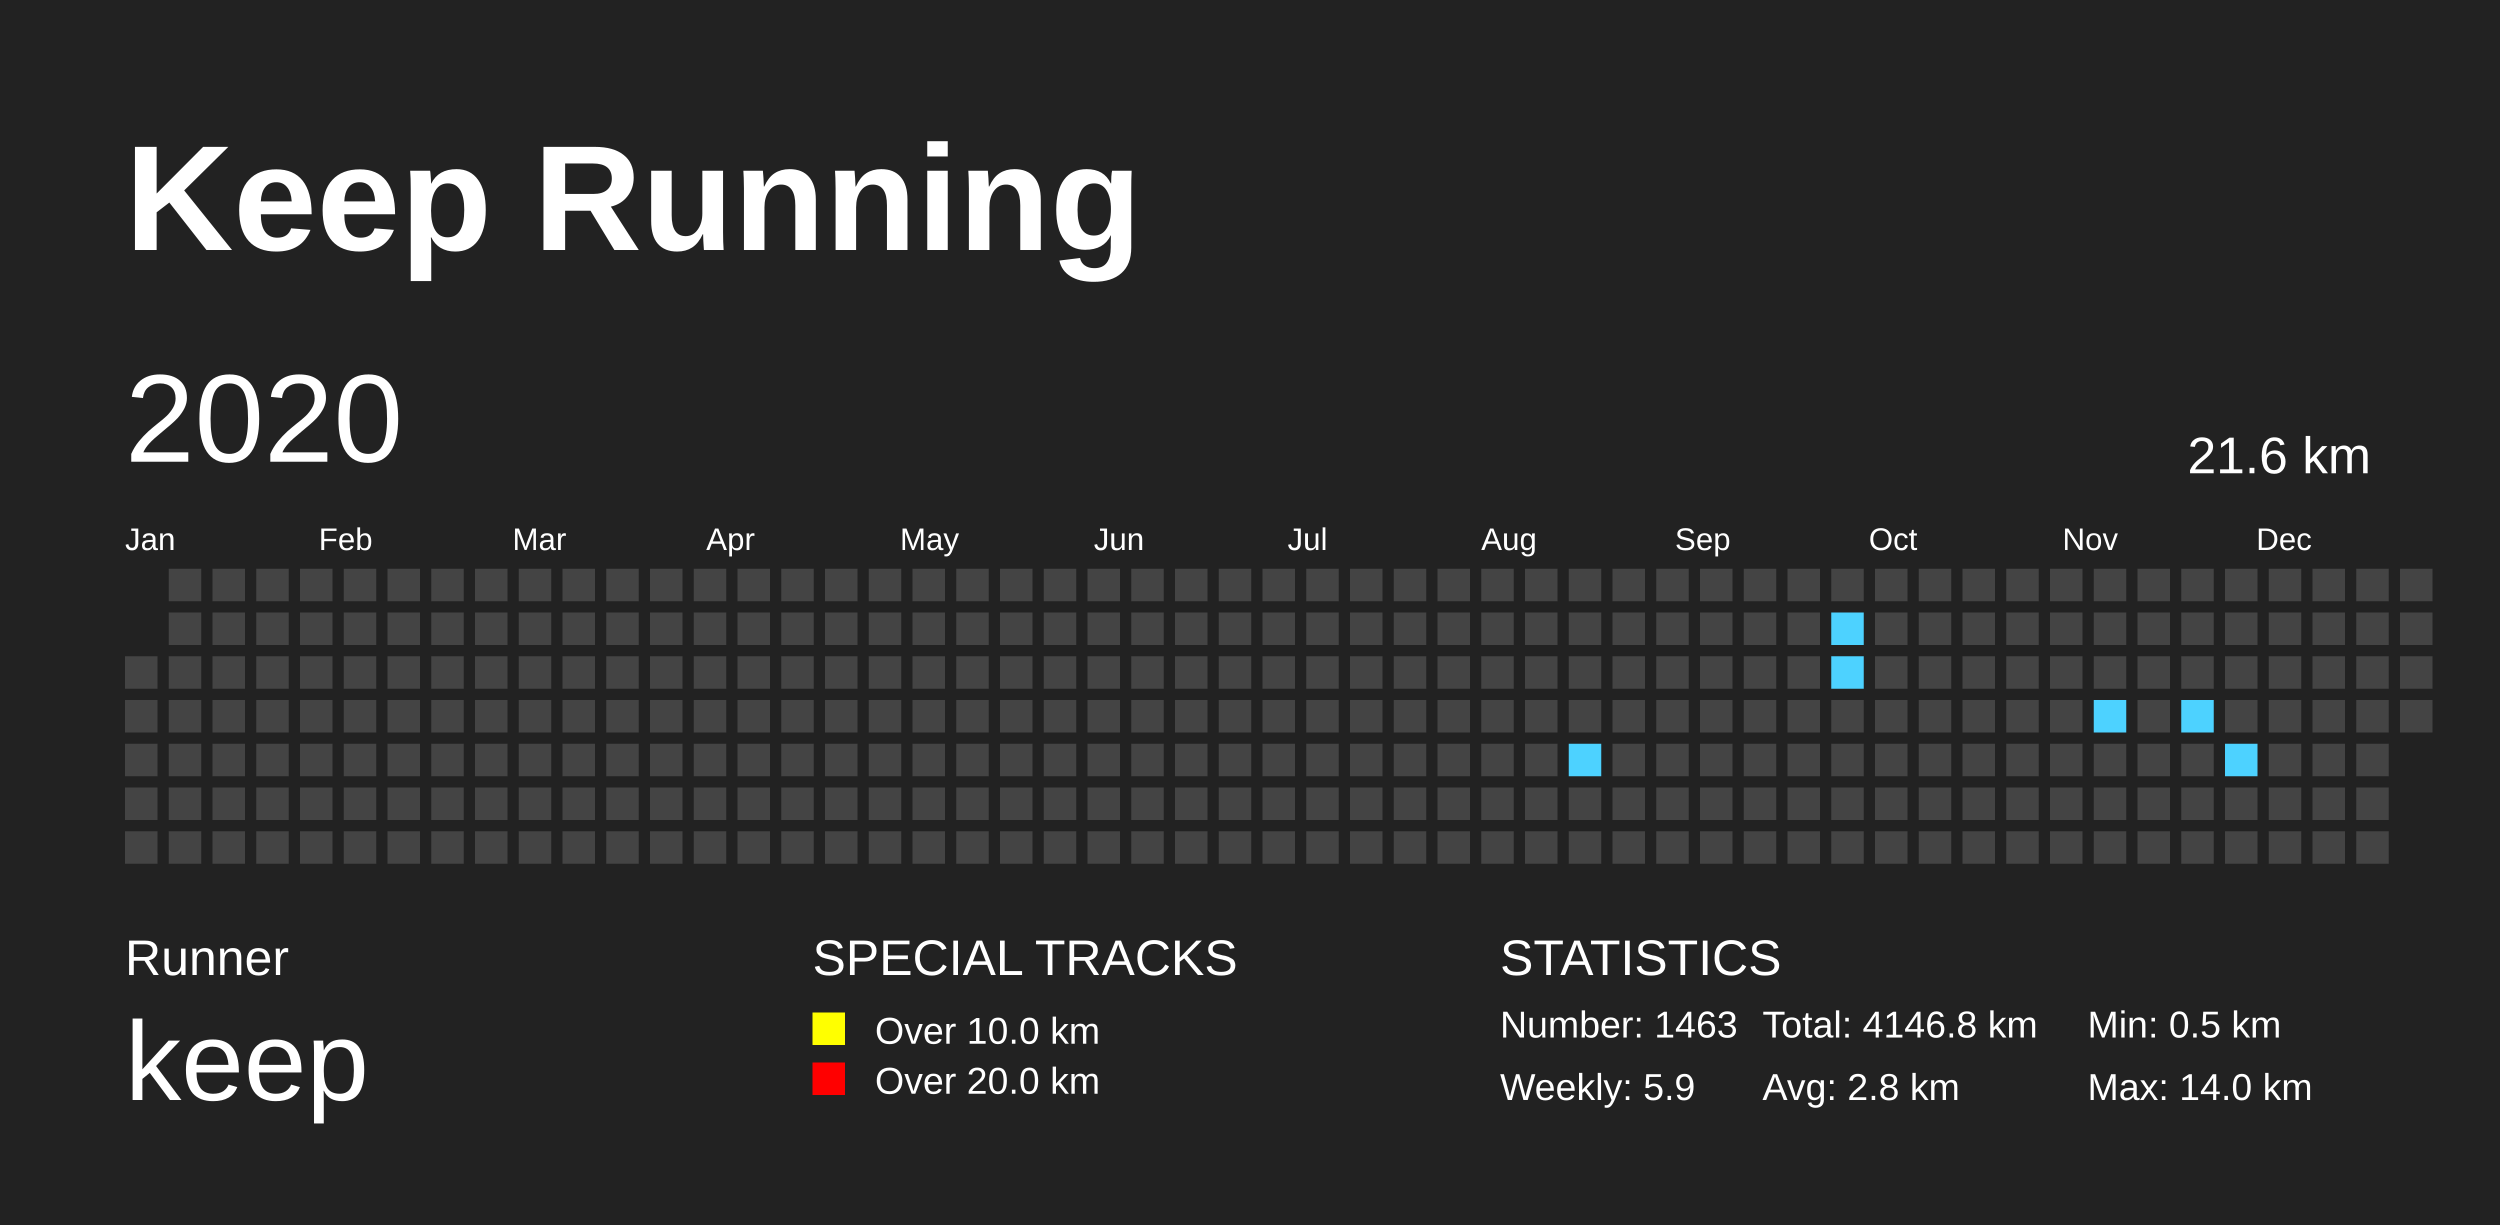
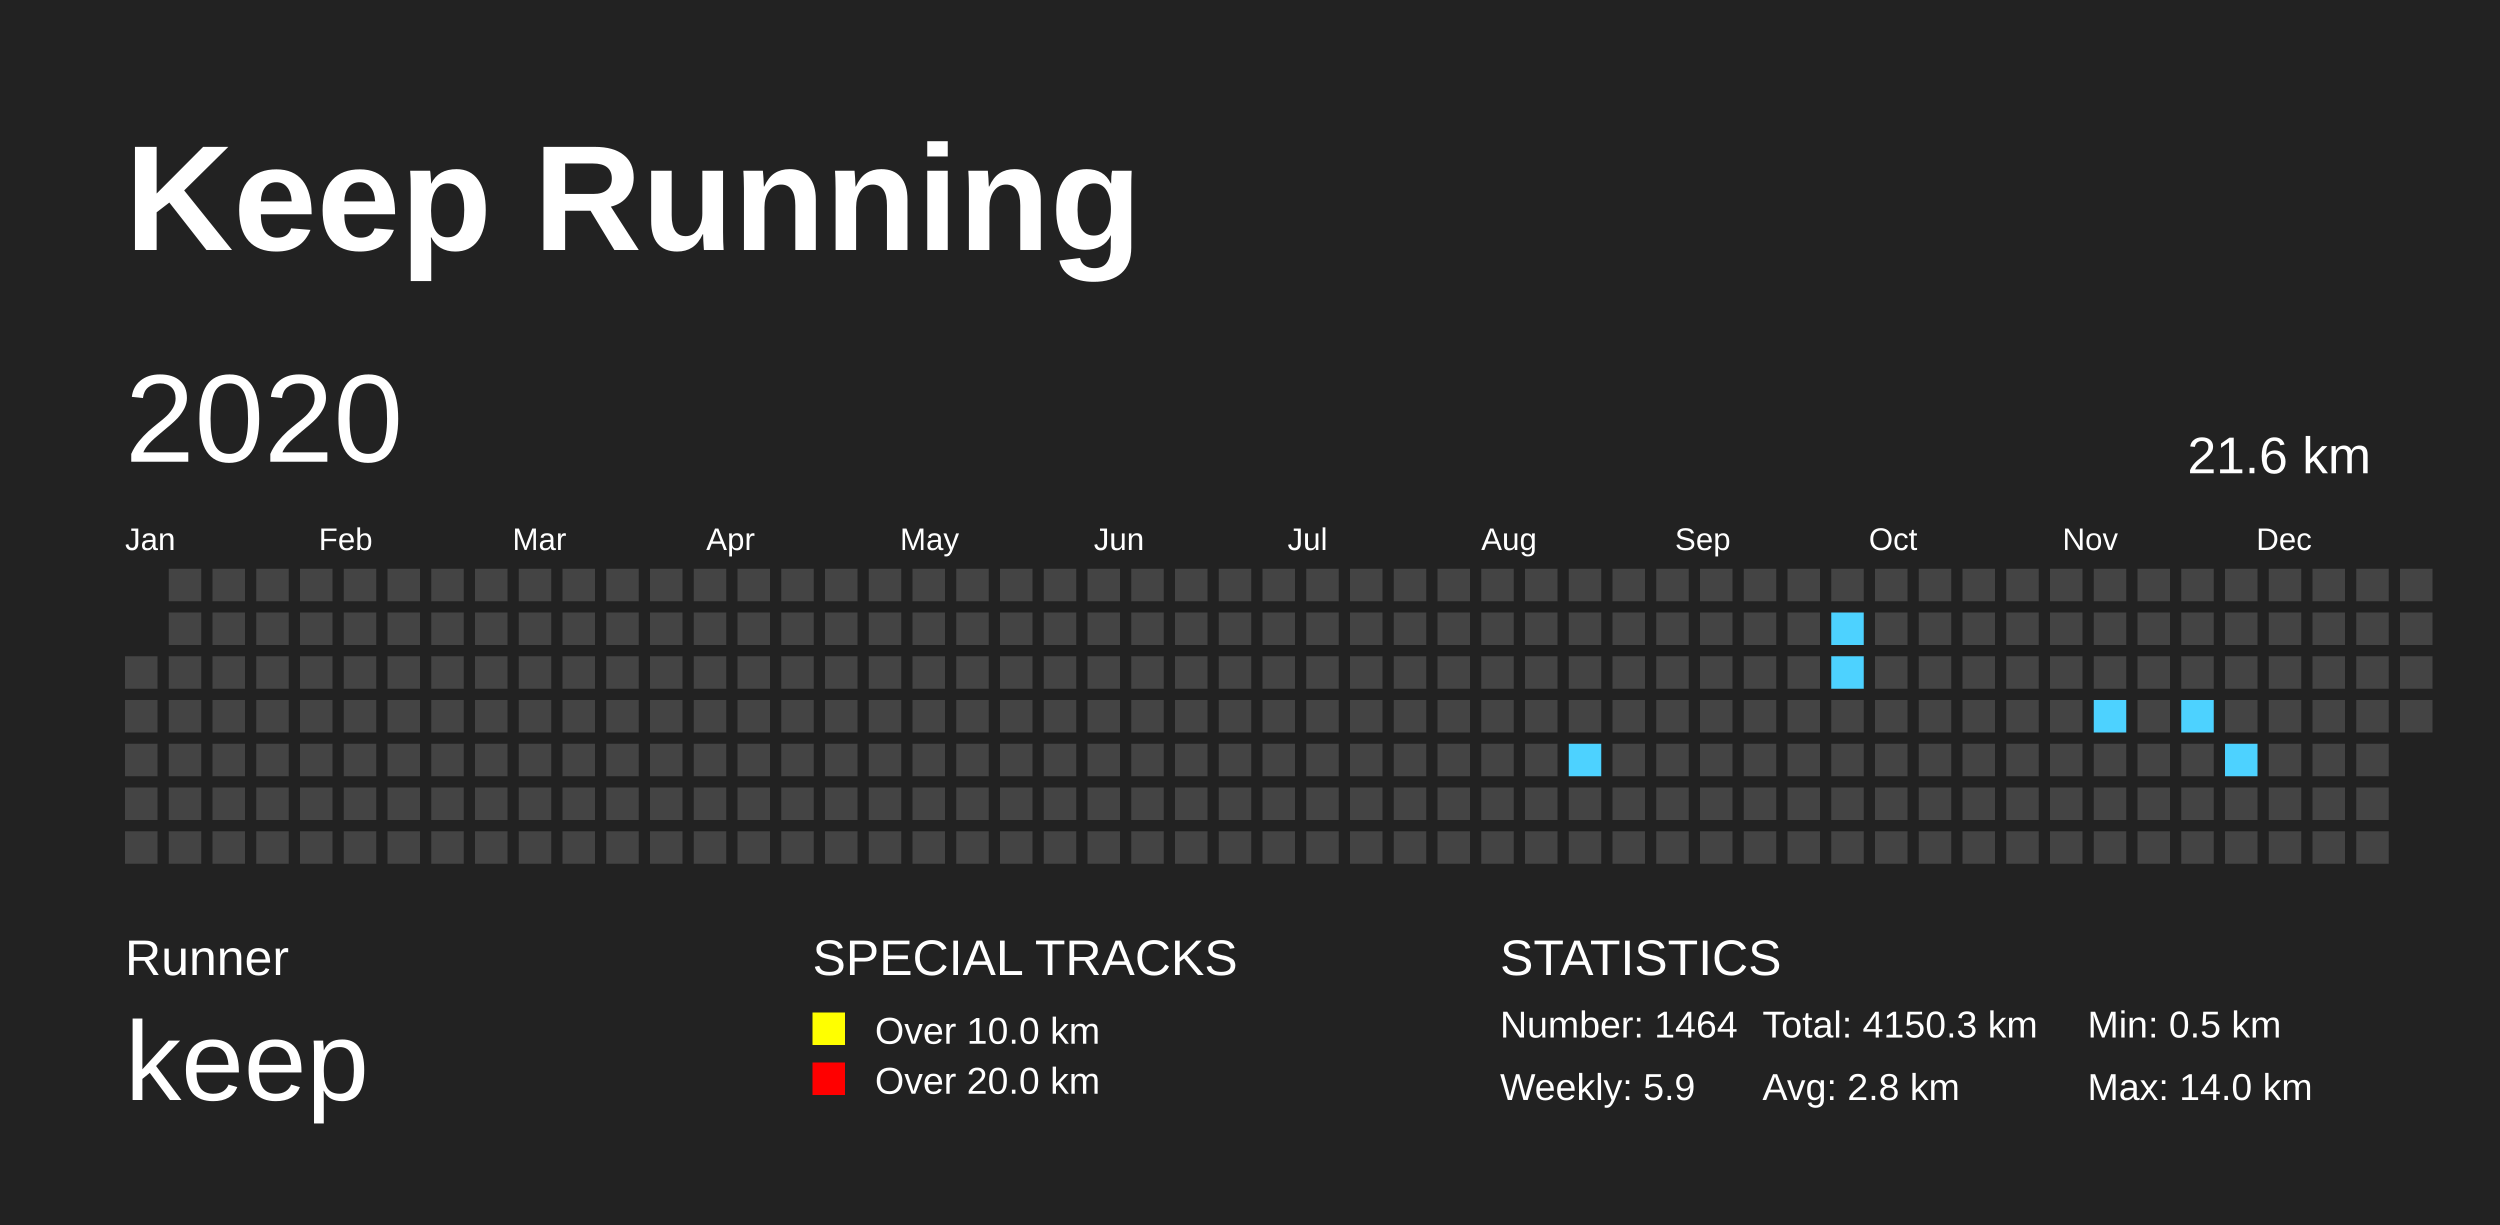
<svg xmlns="http://www.w3.org/2000/svg" baseProfile="full" height="98mm" version="1.1" viewBox="0,0,200,98" width="200mm">
  <defs>
    <pattern height="2" id="indoor-stripe" patternUnits="userSpaceOnUse" width="2">
      <line stroke="white" stroke-opacity="0.45" stroke-width="0.5" x1="0" x2="2" y1="2" y2="0" />
    </pattern>
  </defs>
  <rect fill="#222222" height="98" width="200" x="0" y="0" />
  <text fill="#FFFFFF" style="font-size:12px; font-family:Arial; font-weight:bold;" x="10" y="20">Keep Running</text>
  <text fill="#FFFFFF" style="font-size:4px; font-family:Arial" x="10" y="78">Runner</text>
  <text fill="#FFFFFF" style="font-size:9px; font-family:Arial" x="10" y="88">keep</text>
  <text fill="#FFFFFF" style="font-size:4px; font-family:Arial" x="65" y="78">SPECIAL TRACKS</text>
  <rect fill="yellow" height="2.6" width="2.6" x="65" y="81" />
  <text fill="#FFFFFF" style="font-size:3px; font-family:Arial" x="70" y="83.5">Over 10.0 km</text>
  <rect fill="red" height="2.6" width="2.6" x="65" y="85" />
  <text fill="#FFFFFF" style="font-size:3px; font-family:Arial" x="70" y="87.5">Over 20.0 km</text>
  <text fill="#FFFFFF" style="font-size:4px; font-family:Arial" x="120" y="78">STATISTICS</text>
-   <text fill="#FFFFFF" style="font-size:3px; font-family:Arial" x="120" y="83">Number: 1463</text>
+   <text fill="#FFFFFF" style="font-size:3px; font-family:Arial" x="120" y="83">Number: 1464</text>
  <text fill="#FFFFFF" style="font-size:3px; font-family:Arial" x="120" y="88">Weekly: 5.9</text>
-   <text fill="#FFFFFF" style="font-size:3px; font-family:Arial" x="141" y="83">Total: 4146.8 km</text>
+   <text fill="#FFFFFF" style="font-size:3px; font-family:Arial" x="141" y="83">Total: 4150.3 km</text>
  <text fill="#FFFFFF" style="font-size:3px; font-family:Arial" x="141" y="88">Avg: 2.8 km</text>
  <text fill="#FFFFFF" style="font-size:3px; font-family:Arial" x="167" y="83">Min: 0.5 km</text>
  <text fill="#FFFFFF" style="font-size:3px; font-family:Arial" x="167" y="88">Max: 14.0 km</text>
  <text dominant-baseline="hanging" fill="#FFFFFF" style="font-size:10.0px; font-family:Arial;" x="10" y="30">2020</text>
  <text dominant-baseline="hanging" fill="#FFFFFF" style="font-size:4.125px; font-family:Arial;" x="175" y="35">21.6 km</text>
  <text fill="#FFFFFF" style="font-size:2.5px; font-family:Arial" x="10.0" y="44">Jan</text>
  <text fill="#FFFFFF" style="font-size:2.5px; font-family:Arial" x="25.5" y="44">Feb</text>
  <text fill="#FFFFFF" style="font-size:2.5px; font-family:Arial" x="41.0" y="44">Mar</text>
  <text fill="#FFFFFF" style="font-size:2.5px; font-family:Arial" x="56.5" y="44">Apr</text>
  <text fill="#FFFFFF" style="font-size:2.5px; font-family:Arial" x="72.0" y="44">May</text>
  <text fill="#FFFFFF" style="font-size:2.5px; font-family:Arial" x="87.5" y="44">Jun</text>
  <text fill="#FFFFFF" style="font-size:2.5px; font-family:Arial" x="103.0" y="44">Jul</text>
  <text fill="#FFFFFF" style="font-size:2.5px; font-family:Arial" x="118.5" y="44">Aug</text>
  <text fill="#FFFFFF" style="font-size:2.5px; font-family:Arial" x="134.0" y="44">Sep</text>
  <text fill="#FFFFFF" style="font-size:2.5px; font-family:Arial" x="149.5" y="44">Oct</text>
  <text fill="#FFFFFF" style="font-size:2.5px; font-family:Arial" x="165.0" y="44">Nov</text>
  <text fill="#FFFFFF" style="font-size:2.5px; font-family:Arial" x="180.5" y="44">Dec</text>
  <rect fill="#444444" height="2.6" width="2.6" x="10.0" y="52.5" />
  <rect fill="#444444" height="2.6" width="2.6" x="10.0" y="56.0" />
  <rect fill="#444444" height="2.6" width="2.6" x="10.0" y="59.5" />
  <rect fill="#444444" height="2.6" width="2.6" x="10.0" y="63.0" />
  <rect fill="#444444" height="2.6" width="2.6" x="10.0" y="66.5" />
  <rect fill="#444444" height="2.6" width="2.6" x="13.5" y="45.5" />
  <rect fill="#444444" height="2.6" width="2.6" x="13.5" y="49.0" />
  <rect fill="#444444" height="2.6" width="2.6" x="13.5" y="52.5" />
  <rect fill="#444444" height="2.6" width="2.6" x="13.5" y="56.0" />
  <rect fill="#444444" height="2.6" width="2.6" x="13.5" y="59.5" />
  <rect fill="#444444" height="2.6" width="2.6" x="13.5" y="63.0" />
  <rect fill="#444444" height="2.6" width="2.6" x="13.5" y="66.5" />
  <rect fill="#444444" height="2.6" width="2.6" x="17.0" y="45.5" />
  <rect fill="#444444" height="2.6" width="2.6" x="17.0" y="49.0" />
  <rect fill="#444444" height="2.6" width="2.6" x="17.0" y="52.5" />
  <rect fill="#444444" height="2.6" width="2.6" x="17.0" y="56.0" />
  <rect fill="#444444" height="2.6" width="2.6" x="17.0" y="59.5" />
  <rect fill="#444444" height="2.6" width="2.6" x="17.0" y="63.0" />
  <rect fill="#444444" height="2.6" width="2.6" x="17.0" y="66.5" />
  <rect fill="#444444" height="2.6" width="2.6" x="20.5" y="45.5" />
  <rect fill="#444444" height="2.6" width="2.6" x="20.5" y="49.0" />
  <rect fill="#444444" height="2.6" width="2.6" x="20.5" y="52.5" />
  <rect fill="#444444" height="2.6" width="2.6" x="20.5" y="56.0" />
  <rect fill="#444444" height="2.6" width="2.6" x="20.5" y="59.5" />
  <rect fill="#444444" height="2.6" width="2.6" x="20.5" y="63.0" />
  <rect fill="#444444" height="2.6" width="2.6" x="20.5" y="66.5" />
  <rect fill="#444444" height="2.6" width="2.6" x="24.0" y="45.5" />
  <rect fill="#444444" height="2.6" width="2.6" x="24.0" y="49.0" />
  <rect fill="#444444" height="2.6" width="2.6" x="24.0" y="52.5" />
  <rect fill="#444444" height="2.6" width="2.6" x="24.0" y="56.0" />
  <rect fill="#444444" height="2.6" width="2.6" x="24.0" y="59.5" />
  <rect fill="#444444" height="2.6" width="2.6" x="24.0" y="63.0" />
  <rect fill="#444444" height="2.6" width="2.6" x="24.0" y="66.5" />
  <rect fill="#444444" height="2.6" width="2.6" x="27.5" y="45.5" />
  <rect fill="#444444" height="2.6" width="2.6" x="27.5" y="49.0" />
  <rect fill="#444444" height="2.6" width="2.6" x="27.5" y="52.5" />
  <rect fill="#444444" height="2.6" width="2.6" x="27.5" y="56.0" />
  <rect fill="#444444" height="2.6" width="2.6" x="27.5" y="59.5" />
  <rect fill="#444444" height="2.6" width="2.6" x="27.5" y="63.0" />
  <rect fill="#444444" height="2.6" width="2.6" x="27.5" y="66.5" />
  <rect fill="#444444" height="2.6" width="2.6" x="31.0" y="45.5" />
  <rect fill="#444444" height="2.6" width="2.6" x="31.0" y="49.0" />
  <rect fill="#444444" height="2.6" width="2.6" x="31.0" y="52.5" />
  <rect fill="#444444" height="2.6" width="2.6" x="31.0" y="56.0" />
  <rect fill="#444444" height="2.6" width="2.6" x="31.0" y="59.5" />
  <rect fill="#444444" height="2.6" width="2.6" x="31.0" y="63.0" />
  <rect fill="#444444" height="2.6" width="2.6" x="31.0" y="66.5" />
  <rect fill="#444444" height="2.6" width="2.6" x="34.5" y="45.5" />
  <rect fill="#444444" height="2.6" width="2.6" x="34.5" y="49.0" />
  <rect fill="#444444" height="2.6" width="2.6" x="34.5" y="52.5" />
  <rect fill="#444444" height="2.6" width="2.6" x="34.5" y="56.0" />
  <rect fill="#444444" height="2.6" width="2.6" x="34.5" y="59.5" />
  <rect fill="#444444" height="2.6" width="2.6" x="34.5" y="63.0" />
  <rect fill="#444444" height="2.6" width="2.6" x="34.5" y="66.5" />
  <rect fill="#444444" height="2.6" width="2.6" x="38.0" y="45.5" />
  <rect fill="#444444" height="2.6" width="2.6" x="38.0" y="49.0" />
  <rect fill="#444444" height="2.6" width="2.6" x="38.0" y="52.5" />
  <rect fill="#444444" height="2.6" width="2.6" x="38.0" y="56.0" />
  <rect fill="#444444" height="2.6" width="2.6" x="38.0" y="59.5" />
  <rect fill="#444444" height="2.6" width="2.6" x="38.0" y="63.0" />
  <rect fill="#444444" height="2.6" width="2.6" x="38.0" y="66.5" />
  <rect fill="#444444" height="2.6" width="2.6" x="41.5" y="45.5" />
  <rect fill="#444444" height="2.6" width="2.6" x="41.5" y="49.0" />
  <rect fill="#444444" height="2.6" width="2.6" x="41.5" y="52.5" />
  <rect fill="#444444" height="2.6" width="2.6" x="41.5" y="56.0" />
  <rect fill="#444444" height="2.6" width="2.6" x="41.5" y="59.5" />
  <rect fill="#444444" height="2.6" width="2.6" x="41.5" y="63.0" />
  <rect fill="#444444" height="2.6" width="2.6" x="41.5" y="66.5" />
  <rect fill="#444444" height="2.6" width="2.6" x="45.0" y="45.5" />
  <rect fill="#444444" height="2.6" width="2.6" x="45.0" y="49.0" />
  <rect fill="#444444" height="2.6" width="2.6" x="45.0" y="52.5" />
  <rect fill="#444444" height="2.6" width="2.6" x="45.0" y="56.0" />
  <rect fill="#444444" height="2.6" width="2.6" x="45.0" y="59.5" />
  <rect fill="#444444" height="2.6" width="2.6" x="45.0" y="63.0" />
  <rect fill="#444444" height="2.6" width="2.6" x="45.0" y="66.5" />
  <rect fill="#444444" height="2.6" width="2.6" x="48.5" y="45.5" />
  <rect fill="#444444" height="2.6" width="2.6" x="48.5" y="49.0" />
  <rect fill="#444444" height="2.6" width="2.6" x="48.5" y="52.5" />
  <rect fill="#444444" height="2.6" width="2.6" x="48.5" y="56.0" />
  <rect fill="#444444" height="2.6" width="2.6" x="48.5" y="59.5" />
  <rect fill="#444444" height="2.6" width="2.6" x="48.5" y="63.0" />
  <rect fill="#444444" height="2.6" width="2.6" x="48.5" y="66.5" />
  <rect fill="#444444" height="2.6" width="2.6" x="52.0" y="45.5" />
  <rect fill="#444444" height="2.6" width="2.6" x="52.0" y="49.0" />
  <rect fill="#444444" height="2.6" width="2.6" x="52.0" y="52.5" />
  <rect fill="#444444" height="2.6" width="2.6" x="52.0" y="56.0" />
  <rect fill="#444444" height="2.6" width="2.6" x="52.0" y="59.5" />
  <rect fill="#444444" height="2.6" width="2.6" x="52.0" y="63.0" />
  <rect fill="#444444" height="2.6" width="2.6" x="52.0" y="66.5" />
  <rect fill="#444444" height="2.6" width="2.6" x="55.5" y="45.5" />
  <rect fill="#444444" height="2.6" width="2.6" x="55.5" y="49.0" />
  <rect fill="#444444" height="2.6" width="2.6" x="55.5" y="52.5" />
  <rect fill="#444444" height="2.6" width="2.6" x="55.5" y="56.0" />
  <rect fill="#444444" height="2.6" width="2.6" x="55.5" y="59.5" />
  <rect fill="#444444" height="2.6" width="2.6" x="55.5" y="63.0" />
  <rect fill="#444444" height="2.6" width="2.6" x="55.5" y="66.5" />
  <rect fill="#444444" height="2.6" width="2.6" x="59.0" y="45.5" />
  <rect fill="#444444" height="2.6" width="2.6" x="59.0" y="49.0" />
  <rect fill="#444444" height="2.6" width="2.6" x="59.0" y="52.5" />
  <rect fill="#444444" height="2.6" width="2.6" x="59.0" y="56.0" />
  <rect fill="#444444" height="2.6" width="2.6" x="59.0" y="59.5" />
  <rect fill="#444444" height="2.6" width="2.6" x="59.0" y="63.0" />
  <rect fill="#444444" height="2.6" width="2.6" x="59.0" y="66.5" />
  <rect fill="#444444" height="2.6" width="2.6" x="62.5" y="45.5" />
  <rect fill="#444444" height="2.6" width="2.6" x="62.5" y="49.0" />
  <rect fill="#444444" height="2.6" width="2.6" x="62.5" y="52.5" />
  <rect fill="#444444" height="2.6" width="2.6" x="62.5" y="56.0" />
  <rect fill="#444444" height="2.6" width="2.6" x="62.5" y="59.5" />
  <rect fill="#444444" height="2.6" width="2.6" x="62.5" y="63.0" />
  <rect fill="#444444" height="2.6" width="2.6" x="62.5" y="66.5" />
  <rect fill="#444444" height="2.6" width="2.6" x="66.0" y="45.5" />
  <rect fill="#444444" height="2.6" width="2.6" x="66.0" y="49.0" />
  <rect fill="#444444" height="2.6" width="2.6" x="66.0" y="52.5" />
  <rect fill="#444444" height="2.6" width="2.6" x="66.0" y="56.0" />
  <rect fill="#444444" height="2.6" width="2.6" x="66.0" y="59.5" />
  <rect fill="#444444" height="2.6" width="2.6" x="66.0" y="63.0" />
  <rect fill="#444444" height="2.6" width="2.6" x="66.0" y="66.5" />
  <rect fill="#444444" height="2.6" width="2.6" x="69.5" y="45.5" />
  <rect fill="#444444" height="2.6" width="2.6" x="69.5" y="49.0" />
  <rect fill="#444444" height="2.6" width="2.6" x="69.5" y="52.5" />
  <rect fill="#444444" height="2.6" width="2.6" x="69.5" y="56.0" />
  <rect fill="#444444" height="2.6" width="2.6" x="69.5" y="59.5" />
  <rect fill="#444444" height="2.6" width="2.6" x="69.5" y="63.0" />
  <rect fill="#444444" height="2.6" width="2.6" x="69.5" y="66.5" />
  <rect fill="#444444" height="2.6" width="2.6" x="73.0" y="45.5" />
  <rect fill="#444444" height="2.6" width="2.6" x="73.0" y="49.0" />
  <rect fill="#444444" height="2.6" width="2.6" x="73.0" y="52.5" />
  <rect fill="#444444" height="2.6" width="2.6" x="73.0" y="56.0" />
  <rect fill="#444444" height="2.6" width="2.6" x="73.0" y="59.5" />
  <rect fill="#444444" height="2.6" width="2.6" x="73.0" y="63.0" />
  <rect fill="#444444" height="2.6" width="2.6" x="73.0" y="66.5" />
  <rect fill="#444444" height="2.6" width="2.6" x="76.5" y="45.5" />
  <rect fill="#444444" height="2.6" width="2.6" x="76.5" y="49.0" />
  <rect fill="#444444" height="2.6" width="2.6" x="76.5" y="52.5" />
  <rect fill="#444444" height="2.6" width="2.6" x="76.5" y="56.0" />
  <rect fill="#444444" height="2.6" width="2.6" x="76.5" y="59.5" />
  <rect fill="#444444" height="2.6" width="2.6" x="76.5" y="63.0" />
  <rect fill="#444444" height="2.6" width="2.6" x="76.5" y="66.5" />
  <rect fill="#444444" height="2.6" width="2.6" x="80.0" y="45.5" />
  <rect fill="#444444" height="2.6" width="2.6" x="80.0" y="49.0" />
  <rect fill="#444444" height="2.6" width="2.6" x="80.0" y="52.5" />
  <rect fill="#444444" height="2.6" width="2.6" x="80.0" y="56.0" />
  <rect fill="#444444" height="2.6" width="2.6" x="80.0" y="59.5" />
  <rect fill="#444444" height="2.6" width="2.6" x="80.0" y="63.0" />
  <rect fill="#444444" height="2.6" width="2.6" x="80.0" y="66.5" />
  <rect fill="#444444" height="2.6" width="2.6" x="83.5" y="45.5" />
  <rect fill="#444444" height="2.6" width="2.6" x="83.5" y="49.0" />
  <rect fill="#444444" height="2.6" width="2.6" x="83.5" y="52.5" />
  <rect fill="#444444" height="2.6" width="2.6" x="83.5" y="56.0" />
  <rect fill="#444444" height="2.6" width="2.6" x="83.5" y="59.5" />
  <rect fill="#444444" height="2.6" width="2.6" x="83.5" y="63.0" />
  <rect fill="#444444" height="2.6" width="2.6" x="83.5" y="66.5" />
  <rect fill="#444444" height="2.6" width="2.6" x="87.0" y="45.5" />
  <rect fill="#444444" height="2.6" width="2.6" x="87.0" y="49.0" />
  <rect fill="#444444" height="2.6" width="2.6" x="87.0" y="52.5" />
  <rect fill="#444444" height="2.6" width="2.6" x="87.0" y="56.0" />
  <rect fill="#444444" height="2.6" width="2.6" x="87.0" y="59.5" />
  <rect fill="#444444" height="2.6" width="2.6" x="87.0" y="63.0" />
  <rect fill="#444444" height="2.6" width="2.6" x="87.0" y="66.5" />
  <rect fill="#444444" height="2.6" width="2.6" x="90.5" y="45.5" />
  <rect fill="#444444" height="2.6" width="2.6" x="90.5" y="49.0" />
  <rect fill="#444444" height="2.6" width="2.6" x="90.5" y="52.5" />
  <rect fill="#444444" height="2.6" width="2.6" x="90.5" y="56.0" />
  <rect fill="#444444" height="2.6" width="2.6" x="90.5" y="59.5" />
  <rect fill="#444444" height="2.6" width="2.6" x="90.5" y="63.0" />
  <rect fill="#444444" height="2.6" width="2.6" x="90.5" y="66.5" />
  <rect fill="#444444" height="2.6" width="2.6" x="94.0" y="45.5" />
  <rect fill="#444444" height="2.6" width="2.6" x="94.0" y="49.0" />
  <rect fill="#444444" height="2.6" width="2.6" x="94.0" y="52.5" />
  <rect fill="#444444" height="2.6" width="2.6" x="94.0" y="56.0" />
  <rect fill="#444444" height="2.6" width="2.6" x="94.0" y="59.5" />
  <rect fill="#444444" height="2.6" width="2.6" x="94.0" y="63.0" />
  <rect fill="#444444" height="2.6" width="2.6" x="94.0" y="66.5" />
  <rect fill="#444444" height="2.6" width="2.6" x="97.5" y="45.5" />
  <rect fill="#444444" height="2.6" width="2.6" x="97.5" y="49.0" />
  <rect fill="#444444" height="2.6" width="2.6" x="97.5" y="52.5" />
  <rect fill="#444444" height="2.6" width="2.6" x="97.5" y="56.0" />
  <rect fill="#444444" height="2.6" width="2.6" x="97.5" y="59.5" />
  <rect fill="#444444" height="2.6" width="2.6" x="97.5" y="63.0" />
  <rect fill="#444444" height="2.6" width="2.6" x="97.5" y="66.5" />
  <rect fill="#444444" height="2.6" width="2.6" x="101.0" y="45.5" />
  <rect fill="#444444" height="2.6" width="2.6" x="101.0" y="49.0" />
  <rect fill="#444444" height="2.6" width="2.6" x="101.0" y="52.5" />
  <rect fill="#444444" height="2.6" width="2.6" x="101.0" y="56.0" />
  <rect fill="#444444" height="2.6" width="2.6" x="101.0" y="59.5" />
  <rect fill="#444444" height="2.6" width="2.6" x="101.0" y="63.0" />
  <rect fill="#444444" height="2.6" width="2.6" x="101.0" y="66.5" />
  <rect fill="#444444" height="2.6" width="2.6" x="104.5" y="45.5" />
  <rect fill="#444444" height="2.6" width="2.6" x="104.5" y="49.0" />
  <rect fill="#444444" height="2.6" width="2.6" x="104.5" y="52.5" />
  <rect fill="#444444" height="2.6" width="2.6" x="104.5" y="56.0" />
  <rect fill="#444444" height="2.6" width="2.6" x="104.5" y="59.5" />
  <rect fill="#444444" height="2.6" width="2.6" x="104.5" y="63.0" />
  <rect fill="#444444" height="2.6" width="2.6" x="104.5" y="66.5" />
  <rect fill="#444444" height="2.6" width="2.6" x="108.0" y="45.5" />
  <rect fill="#444444" height="2.6" width="2.6" x="108.0" y="49.0" />
  <rect fill="#444444" height="2.6" width="2.6" x="108.0" y="52.5" />
  <rect fill="#444444" height="2.6" width="2.6" x="108.0" y="56.0" />
  <rect fill="#444444" height="2.6" width="2.6" x="108.0" y="59.5" />
  <rect fill="#444444" height="2.6" width="2.6" x="108.0" y="63.0" />
  <rect fill="#444444" height="2.6" width="2.6" x="108.0" y="66.5" />
  <rect fill="#444444" height="2.6" width="2.6" x="111.5" y="45.5" />
  <rect fill="#444444" height="2.6" width="2.6" x="111.5" y="49.0" />
  <rect fill="#444444" height="2.6" width="2.6" x="111.5" y="52.5" />
  <rect fill="#444444" height="2.6" width="2.6" x="111.5" y="56.0" />
  <rect fill="#444444" height="2.6" width="2.6" x="111.5" y="59.5" />
  <rect fill="#444444" height="2.6" width="2.6" x="111.5" y="63.0" />
  <rect fill="#444444" height="2.6" width="2.6" x="111.5" y="66.5" />
  <rect fill="#444444" height="2.6" width="2.6" x="115.0" y="45.5" />
  <rect fill="#444444" height="2.6" width="2.6" x="115.0" y="49.0" />
  <rect fill="#444444" height="2.6" width="2.6" x="115.0" y="52.5" />
  <rect fill="#444444" height="2.6" width="2.6" x="115.0" y="56.0" />
  <rect fill="#444444" height="2.6" width="2.6" x="115.0" y="59.5" />
  <rect fill="#444444" height="2.6" width="2.6" x="115.0" y="63.0" />
  <rect fill="#444444" height="2.6" width="2.6" x="115.0" y="66.5" />
  <rect fill="#444444" height="2.6" width="2.6" x="118.5" y="45.5" />
  <rect fill="#444444" height="2.6" width="2.6" x="118.5" y="49.0" />
  <rect fill="#444444" height="2.6" width="2.6" x="118.5" y="52.5" />
  <rect fill="#444444" height="2.6" width="2.6" x="118.5" y="56.0" />
  <rect fill="#444444" height="2.6" width="2.6" x="118.5" y="59.5" />
  <rect fill="#444444" height="2.6" width="2.6" x="118.5" y="63.0" />
  <rect fill="#444444" height="2.6" width="2.6" x="118.5" y="66.5" />
  <rect fill="#444444" height="2.6" width="2.6" x="122.0" y="45.5" />
  <rect fill="#444444" height="2.6" width="2.6" x="122.0" y="49.0" />
  <rect fill="#444444" height="2.6" width="2.6" x="122.0" y="52.5" />
  <rect fill="#444444" height="2.6" width="2.6" x="122.0" y="56.0" />
  <rect fill="#444444" height="2.6" width="2.6" x="122.0" y="59.5" />
  <rect fill="#444444" height="2.6" width="2.6" x="122.0" y="63.0" />
  <rect fill="#444444" height="2.6" width="2.6" x="122.0" y="66.5" />
  <rect fill="#444444" height="2.6" width="2.6" x="125.5" y="45.5" />
  <rect fill="#444444" height="2.6" width="2.6" x="125.5" y="49.0" />
  <rect fill="#444444" height="2.6" width="2.6" x="125.5" y="52.5" />
  <rect fill="#444444" height="2.6" width="2.6" x="125.5" y="56.0" />
  <rect fill="#4DD2FF" height="2.6" width="2.6" x="125.5" y="59.5" />
  <rect fill="#444444" height="2.6" width="2.6" x="125.5" y="63.0" />
  <rect fill="#444444" height="2.6" width="2.6" x="125.5" y="66.5" />
  <rect fill="#444444" height="2.6" width="2.6" x="129.0" y="45.5" />
  <rect fill="#444444" height="2.6" width="2.6" x="129.0" y="49.0" />
  <rect fill="#444444" height="2.6" width="2.6" x="129.0" y="52.5" />
  <rect fill="#444444" height="2.6" width="2.6" x="129.0" y="56.0" />
  <rect fill="#444444" height="2.6" width="2.6" x="129.0" y="59.5" />
  <rect fill="#444444" height="2.6" width="2.6" x="129.0" y="63.0" />
  <rect fill="#444444" height="2.6" width="2.6" x="129.0" y="66.5" />
  <rect fill="#444444" height="2.6" width="2.6" x="132.5" y="45.5" />
  <rect fill="#444444" height="2.6" width="2.6" x="132.5" y="49.0" />
  <rect fill="#444444" height="2.6" width="2.6" x="132.5" y="52.5" />
  <rect fill="#444444" height="2.6" width="2.6" x="132.5" y="56.0" />
  <rect fill="#444444" height="2.6" width="2.6" x="132.5" y="59.5" />
  <rect fill="#444444" height="2.6" width="2.6" x="132.5" y="63.0" />
  <rect fill="#444444" height="2.6" width="2.6" x="132.5" y="66.5" />
  <rect fill="#444444" height="2.6" width="2.6" x="136.0" y="45.5" />
  <rect fill="#444444" height="2.6" width="2.6" x="136.0" y="49.0" />
  <rect fill="#444444" height="2.6" width="2.6" x="136.0" y="52.5" />
  <rect fill="#444444" height="2.6" width="2.6" x="136.0" y="56.0" />
  <rect fill="#444444" height="2.6" width="2.6" x="136.0" y="59.5" />
  <rect fill="#444444" height="2.6" width="2.6" x="136.0" y="63.0" />
  <rect fill="#444444" height="2.6" width="2.6" x="136.0" y="66.5" />
  <rect fill="#444444" height="2.6" width="2.6" x="139.5" y="45.5" />
  <rect fill="#444444" height="2.6" width="2.6" x="139.5" y="49.0" />
  <rect fill="#444444" height="2.6" width="2.6" x="139.5" y="52.5" />
  <rect fill="#444444" height="2.6" width="2.6" x="139.5" y="56.0" />
  <rect fill="#444444" height="2.6" width="2.6" x="139.5" y="59.5" />
  <rect fill="#444444" height="2.6" width="2.6" x="139.5" y="63.0" />
  <rect fill="#444444" height="2.6" width="2.6" x="139.5" y="66.5" />
  <rect fill="#444444" height="2.6" width="2.6" x="143.0" y="45.5" />
  <rect fill="#444444" height="2.6" width="2.6" x="143.0" y="49.0" />
  <rect fill="#444444" height="2.6" width="2.6" x="143.0" y="52.5" />
  <rect fill="#444444" height="2.6" width="2.6" x="143.0" y="56.0" />
  <rect fill="#444444" height="2.6" width="2.6" x="143.0" y="59.5" />
  <rect fill="#444444" height="2.6" width="2.6" x="143.0" y="63.0" />
  <rect fill="#444444" height="2.6" width="2.6" x="143.0" y="66.5" />
  <rect fill="#444444" height="2.6" width="2.6" x="146.5" y="45.5" />
  <rect fill="#4DD2FF" height="2.6" width="2.6" x="146.5" y="49.0" />
  <rect fill="#4DD2FF" height="2.6" width="2.6" x="146.5" y="52.5" />
  <rect fill="#444444" height="2.6" width="2.6" x="146.5" y="56.0" />
  <rect fill="#444444" height="2.6" width="2.6" x="146.5" y="59.5" />
  <rect fill="#444444" height="2.6" width="2.6" x="146.5" y="63.0" />
  <rect fill="#444444" height="2.6" width="2.6" x="146.5" y="66.5" />
  <rect fill="#444444" height="2.6" width="2.6" x="150.0" y="45.5" />
  <rect fill="#444444" height="2.6" width="2.6" x="150.0" y="49.0" />
  <rect fill="#444444" height="2.6" width="2.6" x="150.0" y="52.5" />
  <rect fill="#444444" height="2.6" width="2.6" x="150.0" y="56.0" />
  <rect fill="#444444" height="2.6" width="2.6" x="150.0" y="59.5" />
  <rect fill="#444444" height="2.6" width="2.6" x="150.0" y="63.0" />
  <rect fill="#444444" height="2.6" width="2.6" x="150.0" y="66.5" />
  <rect fill="#444444" height="2.6" width="2.6" x="153.5" y="45.5" />
  <rect fill="#444444" height="2.6" width="2.6" x="153.5" y="49.0" />
  <rect fill="#444444" height="2.6" width="2.6" x="153.5" y="52.5" />
  <rect fill="#444444" height="2.6" width="2.6" x="153.5" y="56.0" />
  <rect fill="#444444" height="2.6" width="2.6" x="153.5" y="59.5" />
  <rect fill="#444444" height="2.6" width="2.6" x="153.5" y="63.0" />
  <rect fill="#444444" height="2.6" width="2.6" x="153.5" y="66.5" />
  <rect fill="#444444" height="2.6" width="2.6" x="157.0" y="45.5" />
  <rect fill="#444444" height="2.6" width="2.6" x="157.0" y="49.0" />
  <rect fill="#444444" height="2.6" width="2.6" x="157.0" y="52.5" />
  <rect fill="#444444" height="2.6" width="2.6" x="157.0" y="56.0" />
  <rect fill="#444444" height="2.6" width="2.6" x="157.0" y="59.5" />
  <rect fill="#444444" height="2.6" width="2.6" x="157.0" y="63.0" />
  <rect fill="#444444" height="2.6" width="2.6" x="157.0" y="66.5" />
  <rect fill="#444444" height="2.6" width="2.6" x="160.5" y="45.5" />
  <rect fill="#444444" height="2.6" width="2.6" x="160.5" y="49.0" />
  <rect fill="#444444" height="2.6" width="2.6" x="160.5" y="52.5" />
  <rect fill="#444444" height="2.6" width="2.6" x="160.5" y="56.0" />
  <rect fill="#444444" height="2.6" width="2.6" x="160.5" y="59.5" />
  <rect fill="#444444" height="2.6" width="2.6" x="160.5" y="63.0" />
  <rect fill="#444444" height="2.6" width="2.6" x="160.5" y="66.5" />
  <rect fill="#444444" height="2.6" width="2.6" x="164.0" y="45.5" />
  <rect fill="#444444" height="2.6" width="2.6" x="164.0" y="49.0" />
  <rect fill="#444444" height="2.6" width="2.6" x="164.0" y="52.5" />
  <rect fill="#444444" height="2.6" width="2.6" x="164.0" y="56.0" />
  <rect fill="#444444" height="2.6" width="2.6" x="164.0" y="59.5" />
  <rect fill="#444444" height="2.6" width="2.6" x="164.0" y="63.0" />
  <rect fill="#444444" height="2.6" width="2.6" x="164.0" y="66.5" />
  <rect fill="#444444" height="2.6" width="2.6" x="167.5" y="45.5" />
  <rect fill="#444444" height="2.6" width="2.6" x="167.5" y="49.0" />
  <rect fill="#444444" height="2.6" width="2.6" x="167.5" y="52.5" />
  <rect fill="#4DD2FF" height="2.6" width="2.6" x="167.5" y="56.0" />
  <rect fill="#444444" height="2.6" width="2.6" x="167.5" y="59.5" />
  <rect fill="#444444" height="2.6" width="2.6" x="167.5" y="63.0" />
  <rect fill="#444444" height="2.6" width="2.6" x="167.5" y="66.5" />
  <rect fill="#444444" height="2.6" width="2.6" x="171.0" y="45.5" />
  <rect fill="#444444" height="2.6" width="2.6" x="171.0" y="49.0" />
  <rect fill="#444444" height="2.6" width="2.6" x="171.0" y="52.5" />
  <rect fill="#444444" height="2.6" width="2.6" x="171.0" y="56.0" />
  <rect fill="#444444" height="2.6" width="2.6" x="171.0" y="59.5" />
  <rect fill="#444444" height="2.6" width="2.6" x="171.0" y="63.0" />
  <rect fill="#444444" height="2.6" width="2.6" x="171.0" y="66.5" />
  <rect fill="#444444" height="2.6" width="2.6" x="174.5" y="45.5" />
  <rect fill="#444444" height="2.6" width="2.6" x="174.5" y="49.0" />
  <rect fill="#444444" height="2.6" width="2.6" x="174.5" y="52.5" />
  <rect fill="#4DD2FF" height="2.6" width="2.6" x="174.5" y="56.0" />
  <rect fill="#444444" height="2.6" width="2.6" x="174.5" y="59.5" />
  <rect fill="#444444" height="2.6" width="2.6" x="174.5" y="63.0" />
  <rect fill="#444444" height="2.6" width="2.6" x="174.5" y="66.5" />
  <rect fill="#444444" height="2.6" width="2.6" x="178.0" y="45.5" />
  <rect fill="#444444" height="2.6" width="2.6" x="178.0" y="49.0" />
  <rect fill="#444444" height="2.6" width="2.6" x="178.0" y="52.5" />
  <rect fill="#444444" height="2.6" width="2.6" x="178.0" y="56.0" />
  <rect fill="#4DD2FF" height="2.6" width="2.6" x="178.0" y="59.5" />
  <rect fill="#444444" height="2.6" width="2.6" x="178.0" y="63.0" />
  <rect fill="#444444" height="2.6" width="2.6" x="178.0" y="66.5" />
  <rect fill="#444444" height="2.6" width="2.6" x="181.5" y="45.5" />
  <rect fill="#444444" height="2.6" width="2.6" x="181.5" y="49.0" />
  <rect fill="#444444" height="2.6" width="2.6" x="181.5" y="52.5" />
  <rect fill="#444444" height="2.6" width="2.6" x="181.5" y="56.0" />
  <rect fill="#444444" height="2.6" width="2.6" x="181.5" y="59.5" />
  <rect fill="#444444" height="2.6" width="2.6" x="181.5" y="63.0" />
  <rect fill="#444444" height="2.6" width="2.6" x="181.5" y="66.5" />
  <rect fill="#444444" height="2.6" width="2.6" x="185.0" y="45.5" />
  <rect fill="#444444" height="2.6" width="2.6" x="185.0" y="49.0" />
  <rect fill="#444444" height="2.6" width="2.6" x="185.0" y="52.5" />
  <rect fill="#444444" height="2.6" width="2.6" x="185.0" y="56.0" />
  <rect fill="#444444" height="2.6" width="2.6" x="185.0" y="59.5" />
  <rect fill="#444444" height="2.6" width="2.6" x="185.0" y="63.0" />
  <rect fill="#444444" height="2.6" width="2.6" x="185.0" y="66.5" />
  <rect fill="#444444" height="2.6" width="2.6" x="188.5" y="45.5" />
  <rect fill="#444444" height="2.6" width="2.6" x="188.5" y="49.0" />
  <rect fill="#444444" height="2.6" width="2.6" x="188.5" y="52.5" />
  <rect fill="#444444" height="2.6" width="2.6" x="188.5" y="56.0" />
  <rect fill="#444444" height="2.6" width="2.6" x="188.5" y="59.5" />
  <rect fill="#444444" height="2.6" width="2.6" x="188.5" y="63.0" />
  <rect fill="#444444" height="2.6" width="2.6" x="188.5" y="66.5" />
  <rect fill="#444444" height="2.6" width="2.6" x="192.0" y="45.5" />
  <rect fill="#444444" height="2.6" width="2.6" x="192.0" y="49.0" />
  <rect fill="#444444" height="2.6" width="2.6" x="192.0" y="52.5" />
  <rect fill="#444444" height="2.6" width="2.6" x="192.0" y="56.0" />
</svg>
